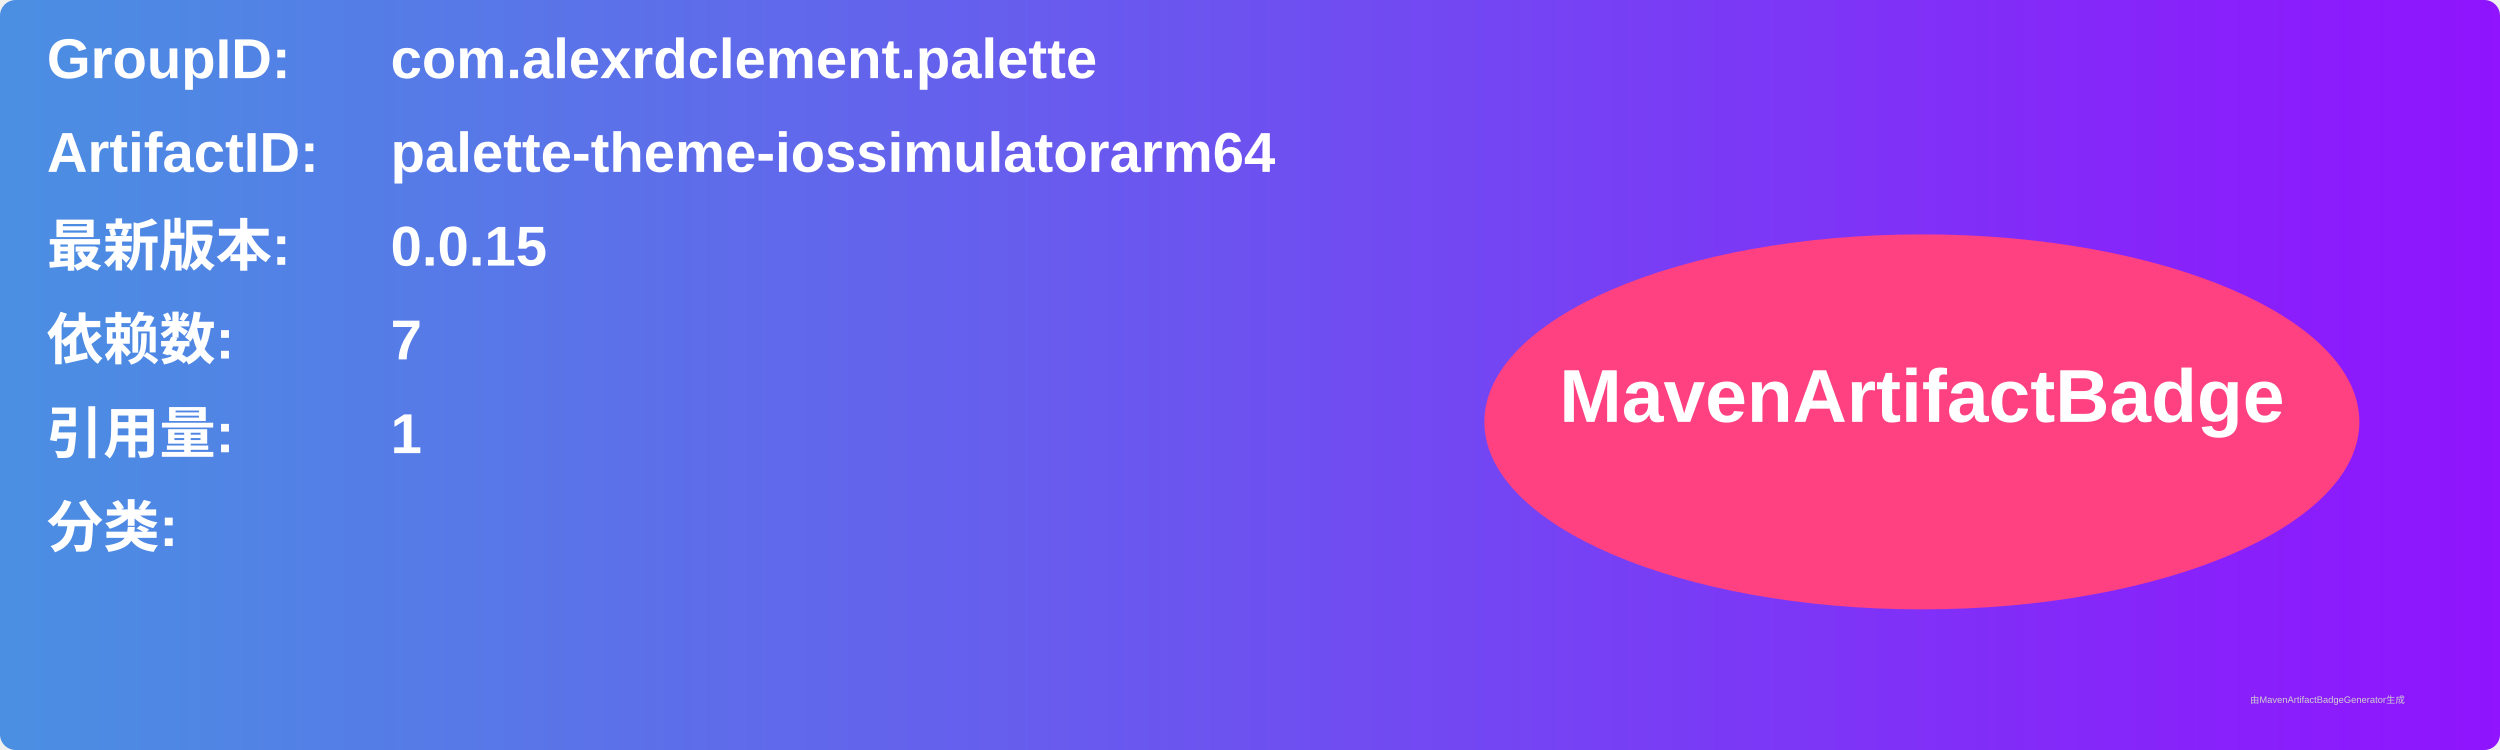
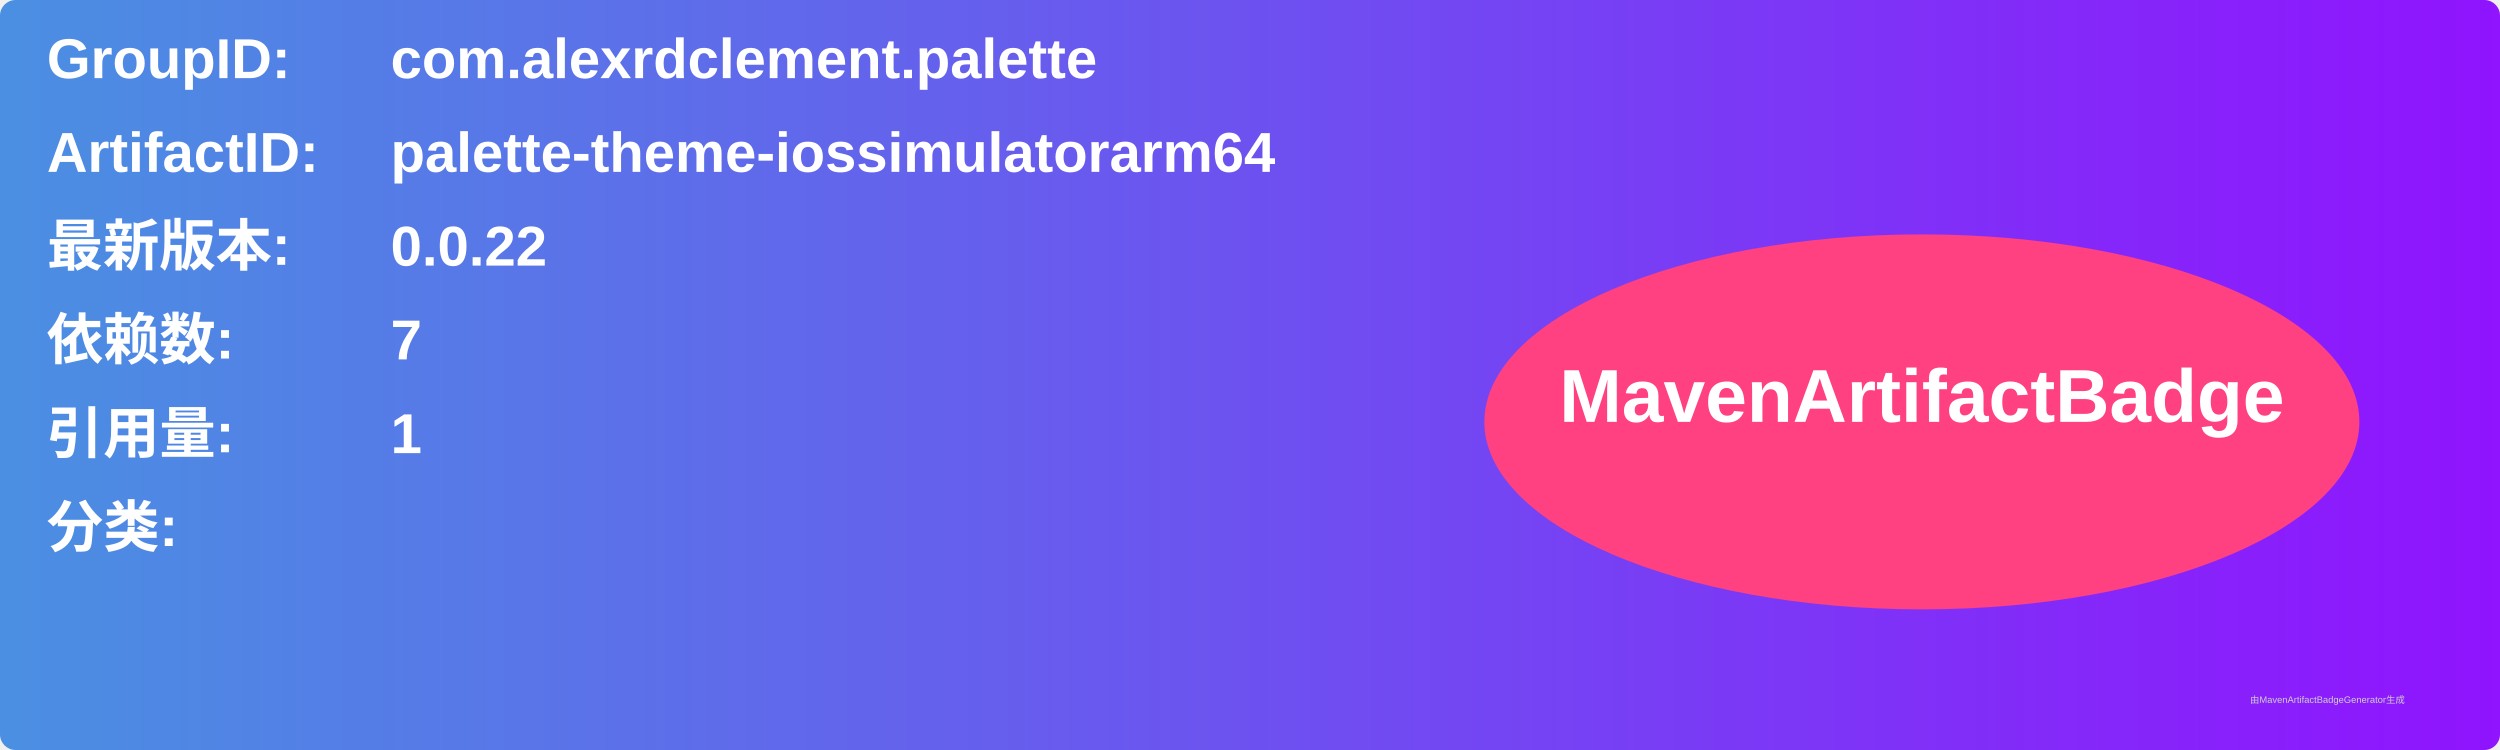
<svg xmlns="http://www.w3.org/2000/svg" width="800" height="240" viewBox="0 0 800 240">
  <linearGradient id="grad" x1="0%" y1="0%" x2="100%" y2="0%">
    <stop offset="0%" stop-color="#4a90e2" />
    <stop offset="100%" stop-color="#9013fe" />
  </linearGradient>
  <rect width="100%" height="100%" rx="5" ry="5" fill="url(#grad)" />
  <g transform="translate(15, 15)">
    <text x="0" y="10" font-family="Arial" font-size="18" fill="white" font-weight="bold" width="260">GroupID:</text>
    <text x="110" y="10" font-family="Arial" font-size="18" fill="white" font-weight="bold" width="460">com.alexrdclement.palette</text>
    <text x="0" y="40" font-family="Arial" font-size="18" fill="white" font-weight="bold" width="260">ArtifactID:</text>
    <text x="110" y="40" font-family="Arial" font-size="18" fill="white" font-weight="bold" width="460">palette-theme-iossimulatorarm64</text>
    <text x="0" y="70" font-family="Arial" font-size="18" fill="white" font-weight="bold">最新版本:</text>
    <text x="110" y="70" font-family="Arial" font-size="18" fill="white" font-weight="bold">
-       <tspan font-weight="bold">0.0.15</tspan>
+       <tspan font-weight="bold">0.0.22</tspan>
    </text>
    <text x="0" y="100" font-family="Arial" font-size="18" fill="white" font-weight="bold">依赖数: </text>
    <text x="110" y="100" font-family="Arial" font-size="18" fill="white">
      <tspan font-weight="bold">7</tspan>
    </text>
    <text x="0" y="130" font-family="Arial" font-size="18" fill="white" font-weight="bold">引用量: </text>
    <text x="110" y="130" font-family="Arial" font-size="18" fill="white">
      <tspan font-weight="bold">1</tspan>
    </text>
    <text x="0" y="160" font-family="Arial" font-size="18" fill="white" font-weight="bold">分类:</text>
    <text x="10" y="190" font-family="Arial" font-size="10" fill="white">
      <tspan font-weight="bold" />
    </text>
    <ellipse cx="600" cy="120" rx="140" ry="60" fill="#ff4081" />
    <text x="600" y="120" text-anchor="middle" font-family="Arial" font-size="24" fill="white" font-weight="bold">MavenArtifactBadge</text>
  </g>
  <text x="720" y="225" font-family="Arial" font-size="3" fill="#d0d0d0">由MavenArtifactBadgeGenerator生成</text>
</svg>
